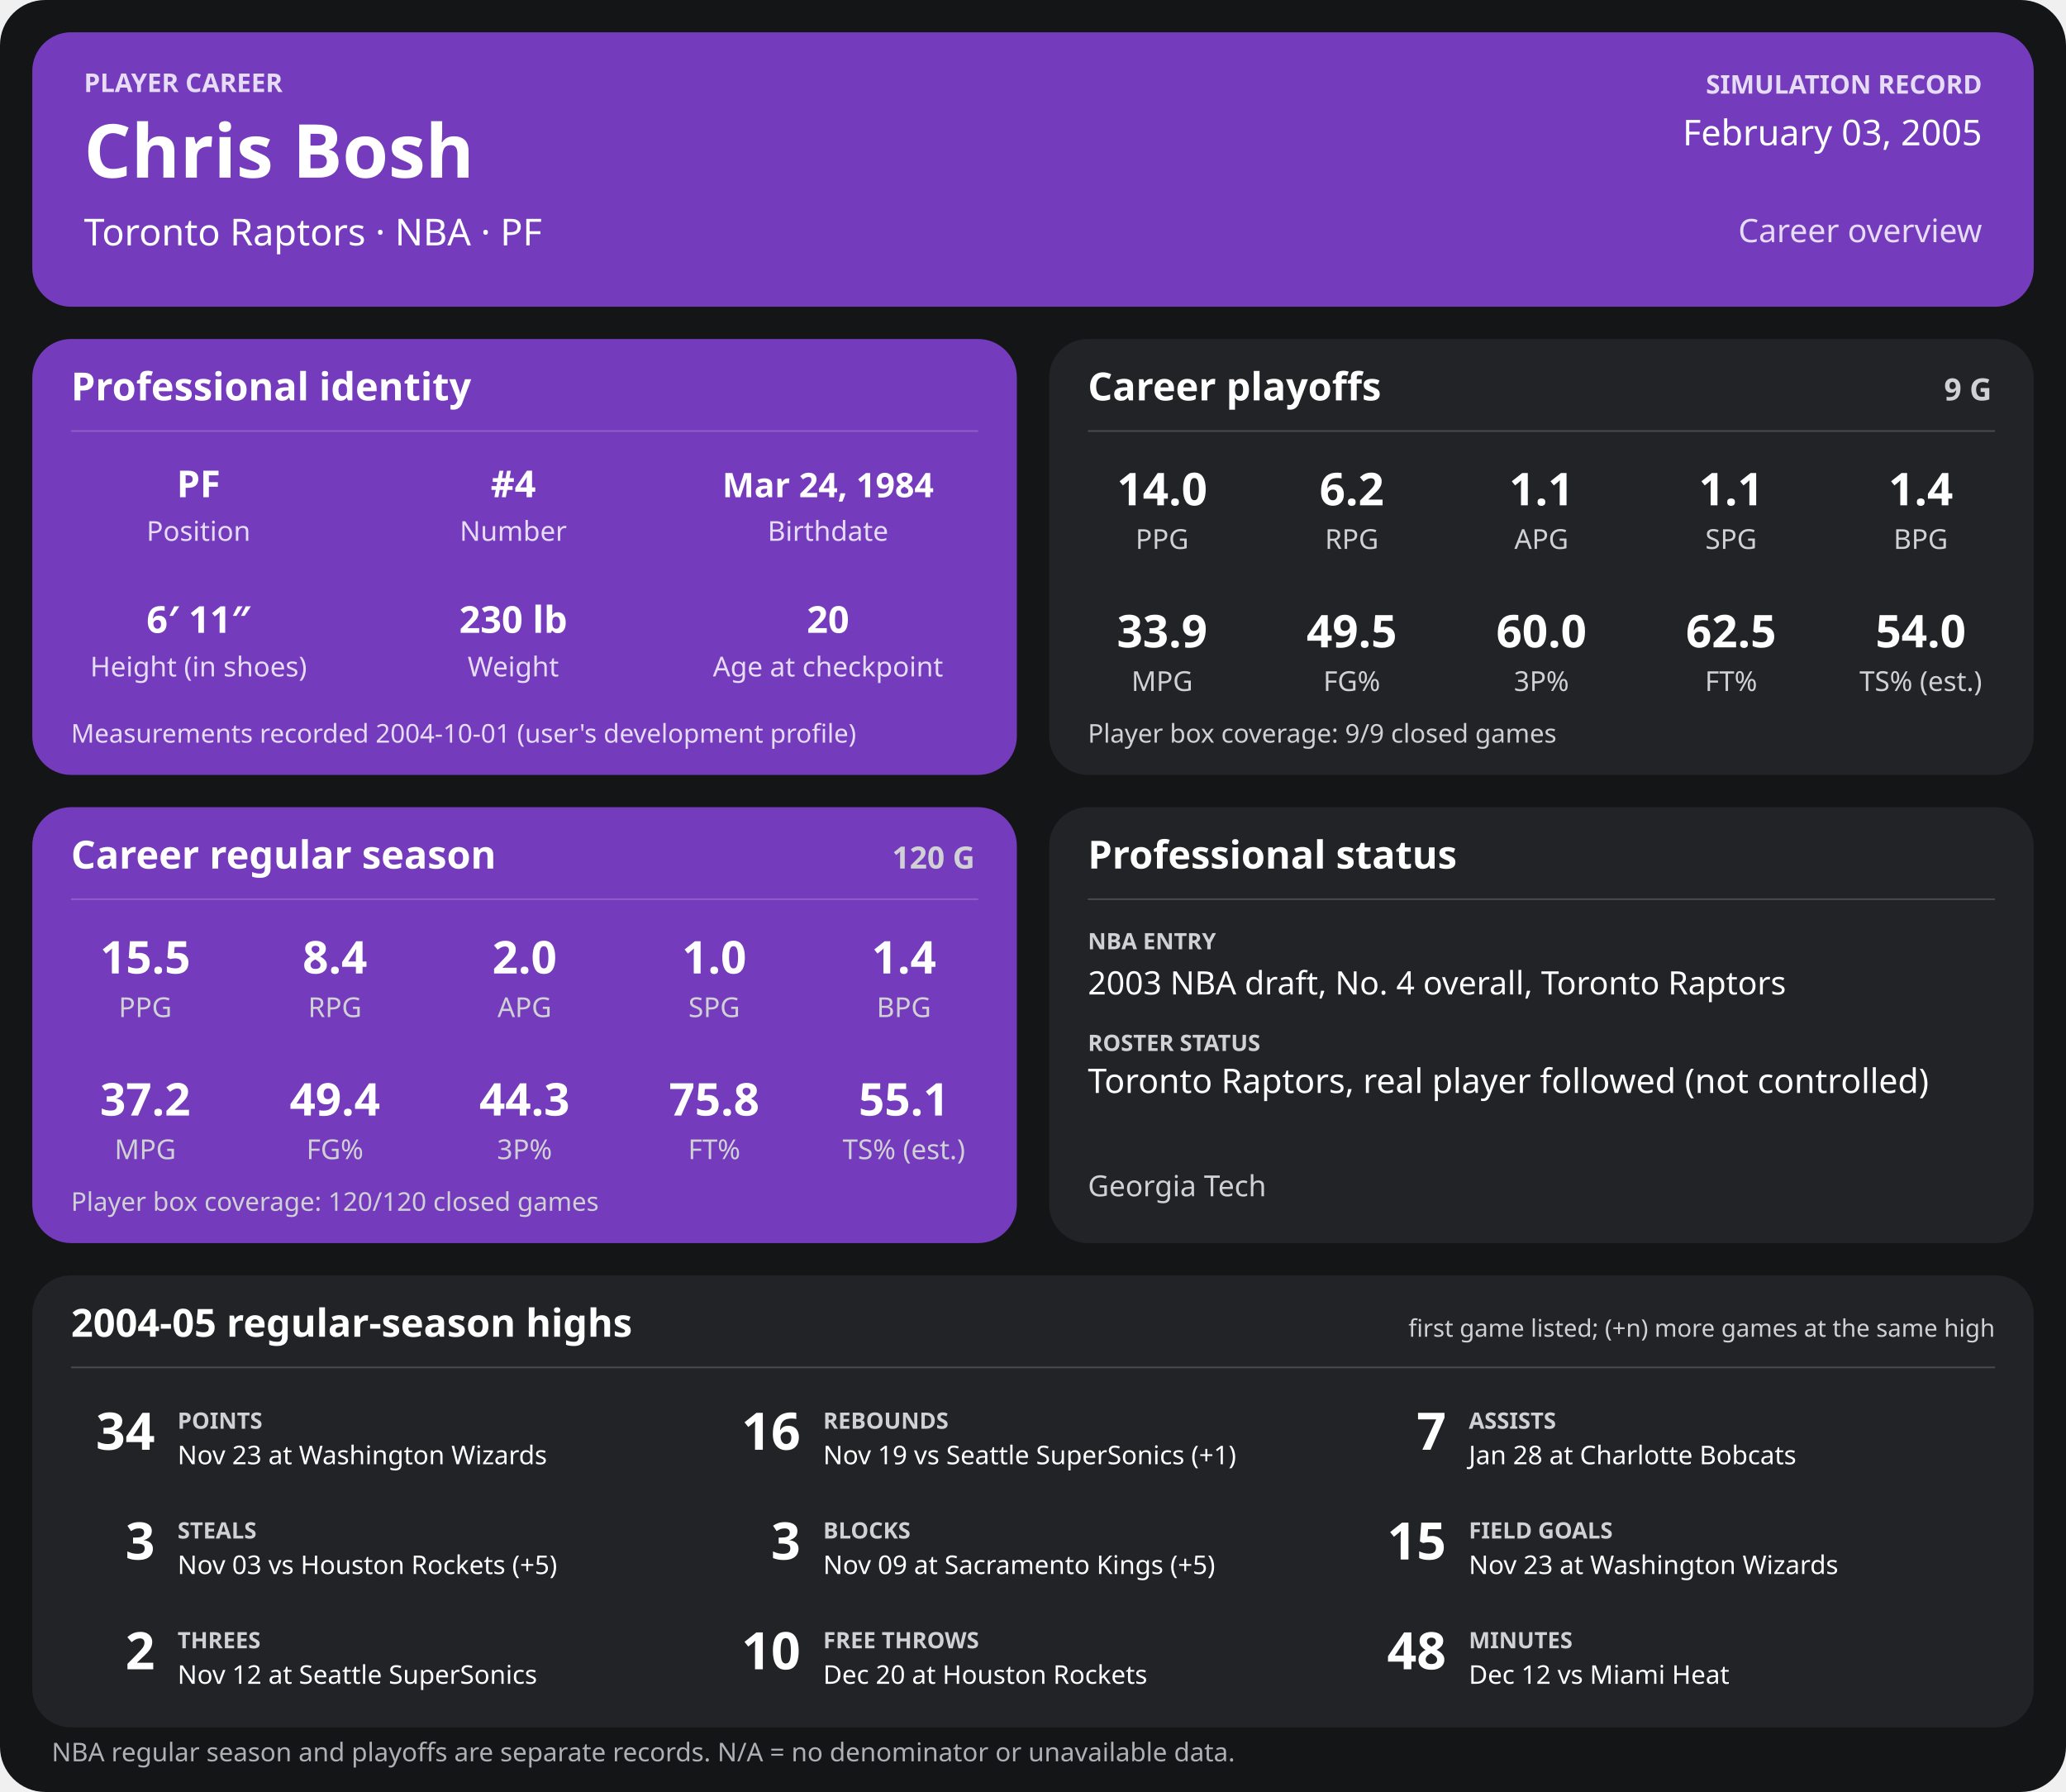
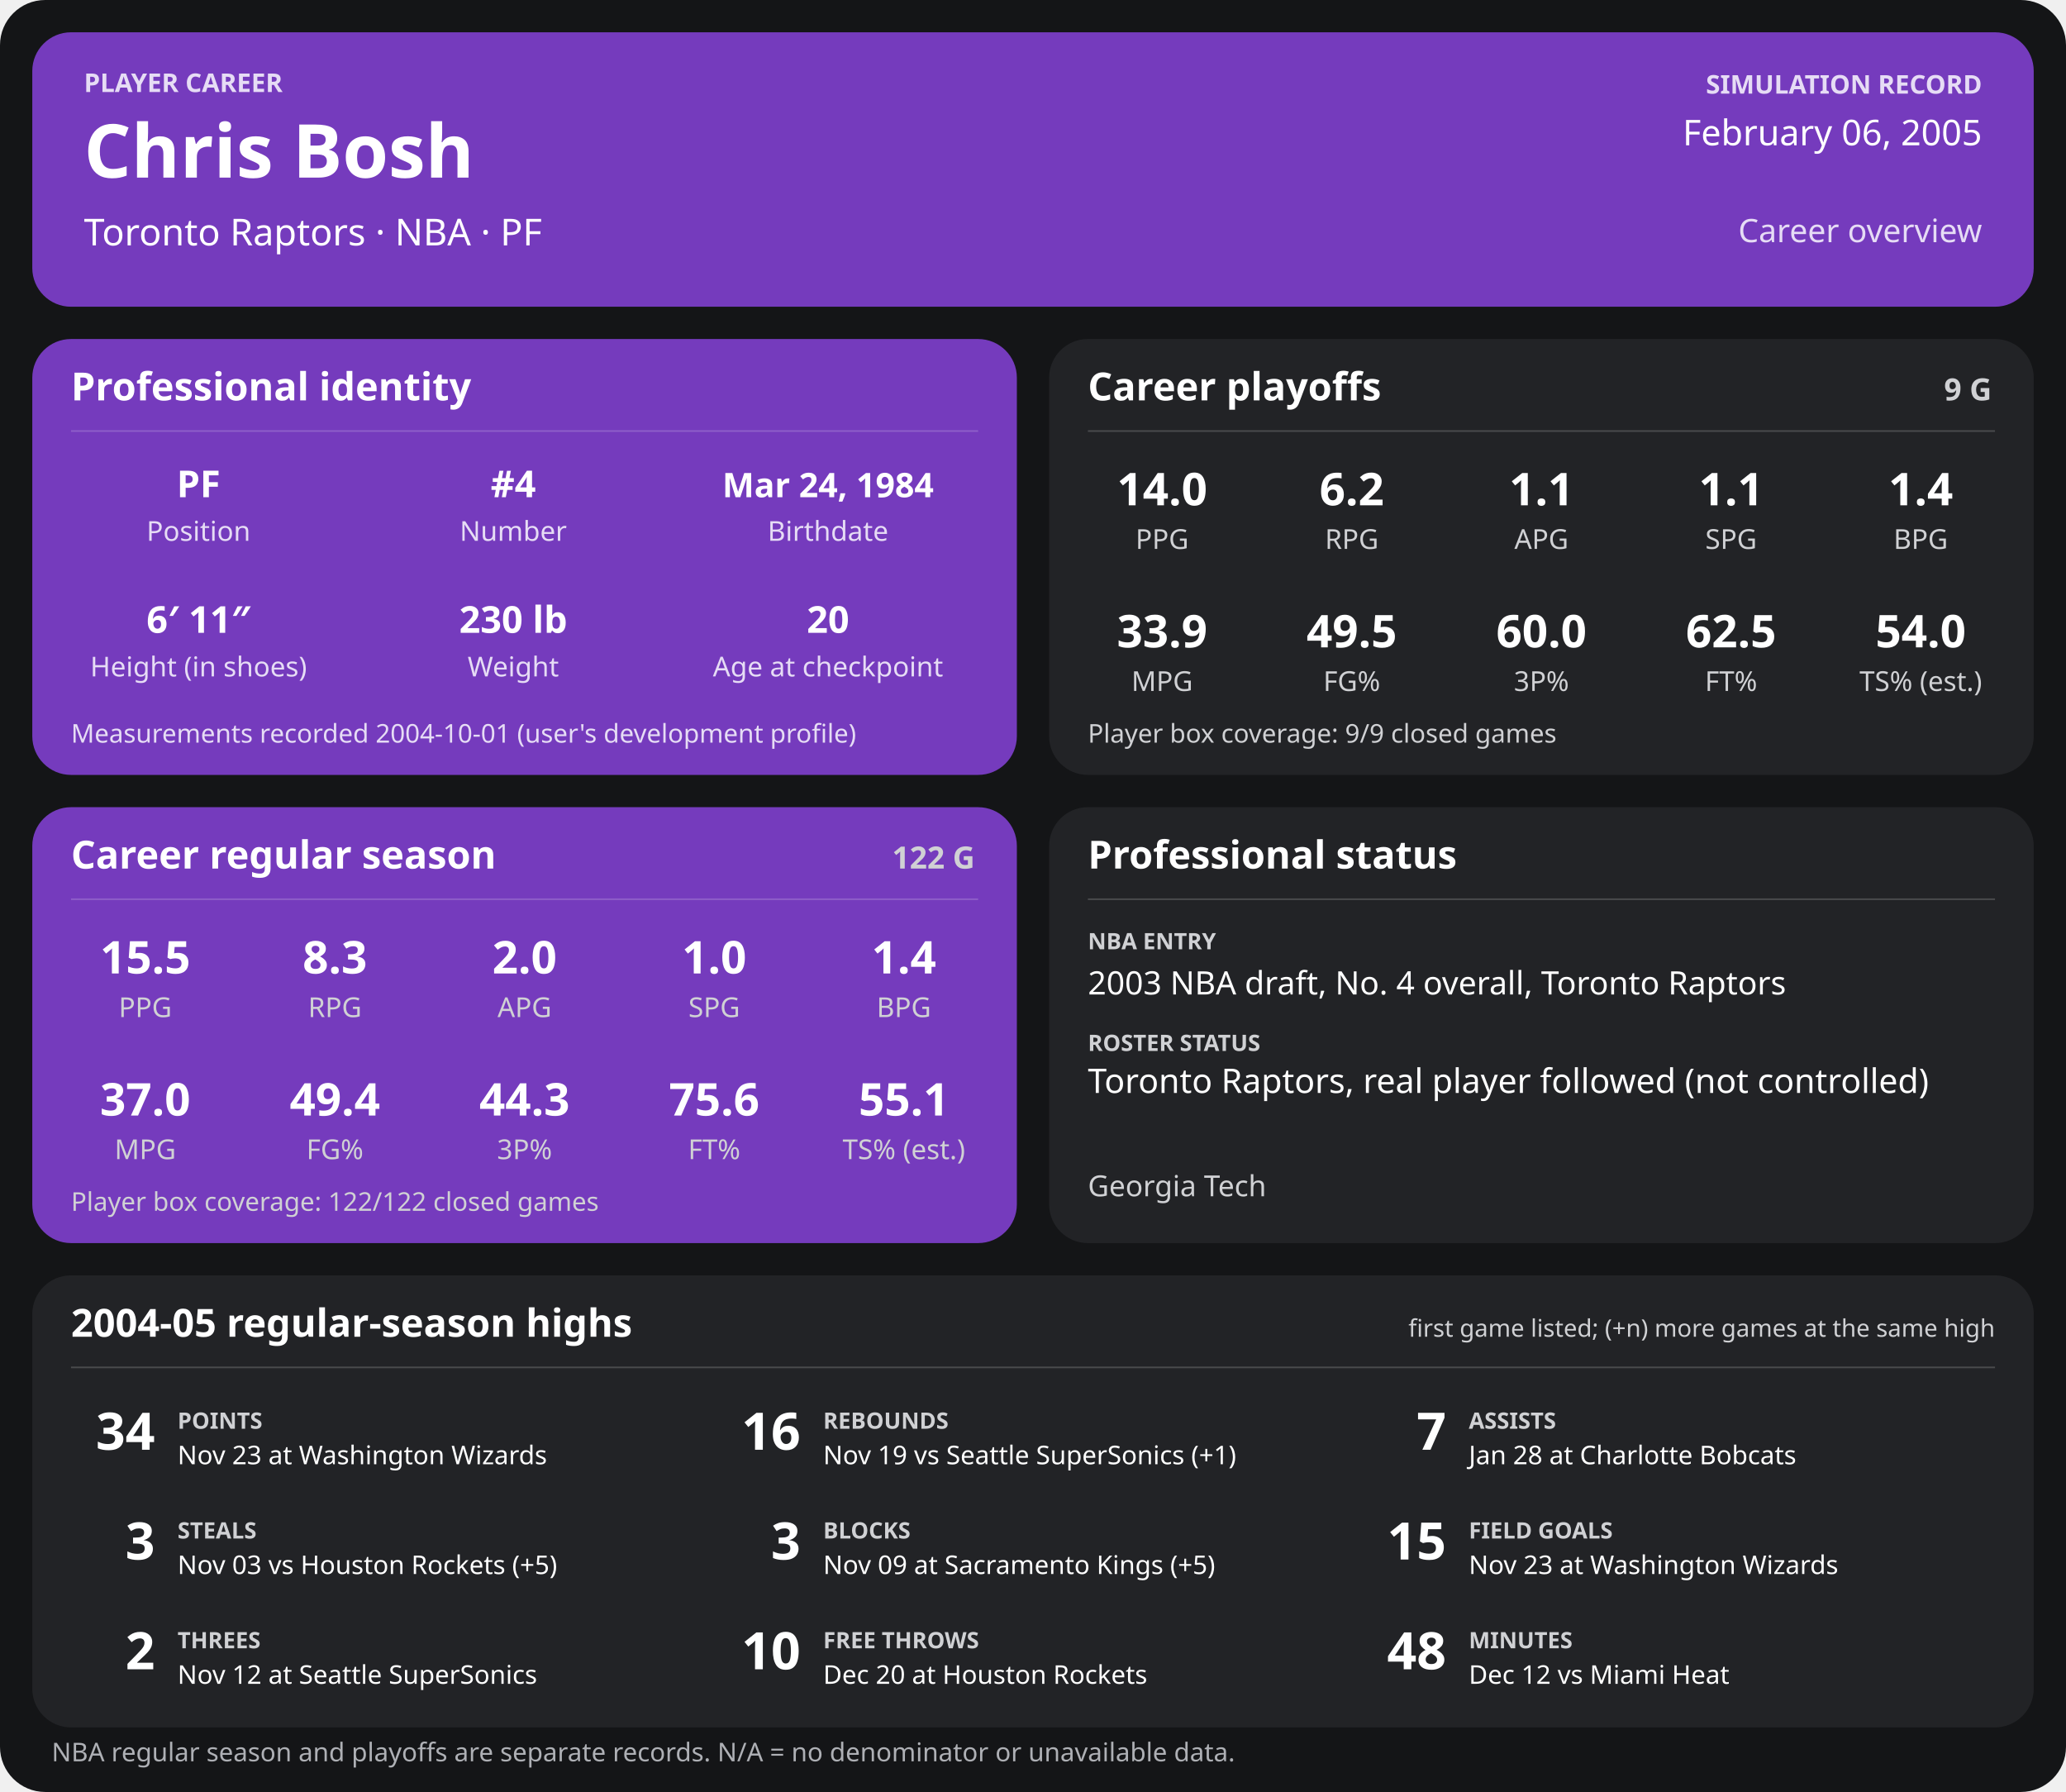
<svg xmlns="http://www.w3.org/2000/svg" width="1280" height="1110" viewBox="0 0 1280 1110" role="img" aria-labelledby="title desc">
  <rect width="1280" height="1110" rx="28" fill="#141517" />
  <g>
    <rect x="20" y="20" width="1240" height="170" rx="24" fill="#753bbd" />
    <text x="52" y="57" font-family="sans-serif" fill="#e6dcf5" font-size="16" font-weight="700" text-anchor="start">PLAYER CAREER</text>
    <text x="52" y="110" font-family="sans-serif" fill="#ffffff" font-size="46" font-weight="700" text-anchor="start">Chris Bosh</text>
    <text x="52" y="152" font-family="sans-serif" fill="#ffffff" font-size="23" font-weight="400" text-anchor="start">Toronto Raptors  ·  NBA  ·  PF</text>
    <text x="1228" y="58" font-family="sans-serif" fill="#e6dcf5" font-size="16" font-weight="700" text-anchor="end">SIMULATION RECORD</text>
-     <text x="1228" y="90" font-family="sans-serif" fill="#ffffff" font-size="22" font-weight="500" text-anchor="end">February 03, 2005</text>
+     <text x="1228" y="90" font-family="sans-serif" fill="#ffffff" font-size="22" font-weight="500" text-anchor="end">February 06, 2005</text>
    <text x="1228" y="150" font-family="sans-serif" fill="#e6dcf5" font-size="20" font-weight="500" text-anchor="end">Career overview</text>
    <rect x="20" y="210" width="610" height="270" rx="24" fill="#753bbd" />
    <text x="44" y="248" font-family="sans-serif" fill="#ffffff" font-size="24" font-weight="700" text-anchor="start">Professional identity</text>
    <line x1="44" y1="267" x2="606" y2="267" stroke="#ffffff" stroke-opacity="0.18" />
    <text x="123" y="308" font-family="sans-serif" fill="#ffffff" font-size="23" font-weight="600" text-anchor="middle">PF</text>
    <text x="123" y="335" font-family="sans-serif" fill="#e6dcf5" font-size="17" font-weight="400" text-anchor="middle">Position</text>
    <text x="318" y="308" font-family="sans-serif" fill="#ffffff" font-size="23" font-weight="600" text-anchor="middle">#4</text>
    <text x="318" y="335" font-family="sans-serif" fill="#e6dcf5" font-size="17" font-weight="400" text-anchor="middle">Number</text>
    <text x="513" y="308" font-family="sans-serif" fill="#ffffff" font-size="21" font-weight="600" text-anchor="middle">Mar 24, 1984</text>
    <text x="513" y="335" font-family="sans-serif" fill="#e6dcf5" font-size="17" font-weight="400" text-anchor="middle">Birthdate</text>
    <text x="123" y="392" font-family="sans-serif" fill="#ffffff" font-size="23" font-weight="600" text-anchor="middle">6′ 11″</text>
    <text x="123" y="419" font-family="sans-serif" fill="#e6dcf5" font-size="17" font-weight="400" text-anchor="middle">Height (in shoes)</text>
    <text x="318" y="392" font-family="sans-serif" fill="#ffffff" font-size="23" font-weight="600" text-anchor="middle">230 lb</text>
    <text x="318" y="419" font-family="sans-serif" fill="#e6dcf5" font-size="17" font-weight="400" text-anchor="middle">Weight</text>
    <text x="513" y="392" font-family="sans-serif" fill="#ffffff" font-size="23" font-weight="600" text-anchor="middle">20</text>
    <text x="513" y="419" font-family="sans-serif" fill="#e6dcf5" font-size="17" font-weight="400" text-anchor="middle">Age at checkpoint</text>
    <text x="44" y="460" font-family="sans-serif" fill="#e6dcf5" font-size="16" font-weight="400" text-anchor="start">Measurements recorded 2004-10-01 (user's development profile)</text>
    <rect x="650" y="210" width="610" height="270" rx="24" fill="#222326" />
    <text x="674" y="248" font-family="sans-serif" fill="#ffffff" font-size="24" font-weight="700" text-anchor="start">Career playoffs</text>
    <text x="1234" y="248" font-family="sans-serif" fill="#d0d1d4" font-size="19" font-weight="700" text-anchor="end">9 G</text>
    <line x1="674" y1="267" x2="1236" y2="267" stroke="#ffffff" stroke-opacity="0.18" />
    <text x="720.0" y="313" font-family="sans-serif" fill="#ffffff" font-size="28" font-weight="600" text-anchor="middle">14.0</text>
    <text x="720.0" y="340" font-family="sans-serif" fill="#d0d1d4" font-size="17" font-weight="400" text-anchor="middle">PPG</text>
    <text x="837.5" y="313" font-family="sans-serif" fill="#ffffff" font-size="28" font-weight="600" text-anchor="middle">6.2</text>
    <text x="837.5" y="340" font-family="sans-serif" fill="#d0d1d4" font-size="17" font-weight="400" text-anchor="middle">RPG</text>
    <text x="955.0" y="313" font-family="sans-serif" fill="#ffffff" font-size="28" font-weight="600" text-anchor="middle">1.1</text>
    <text x="955.0" y="340" font-family="sans-serif" fill="#d0d1d4" font-size="17" font-weight="400" text-anchor="middle">APG</text>
    <text x="1072.5" y="313" font-family="sans-serif" fill="#ffffff" font-size="28" font-weight="600" text-anchor="middle">1.1</text>
    <text x="1072.5" y="340" font-family="sans-serif" fill="#d0d1d4" font-size="17" font-weight="400" text-anchor="middle">SPG</text>
    <text x="1190.0" y="313" font-family="sans-serif" fill="#ffffff" font-size="28" font-weight="600" text-anchor="middle">1.4</text>
    <text x="1190.0" y="340" font-family="sans-serif" fill="#d0d1d4" font-size="17" font-weight="400" text-anchor="middle">BPG</text>
    <text x="720.0" y="401" font-family="sans-serif" fill="#ffffff" font-size="28" font-weight="600" text-anchor="middle">33.9</text>
    <text x="720.0" y="428" font-family="sans-serif" fill="#d0d1d4" font-size="17" font-weight="400" text-anchor="middle">MPG</text>
    <text x="837.5" y="401" font-family="sans-serif" fill="#ffffff" font-size="28" font-weight="600" text-anchor="middle">49.5</text>
    <text x="837.5" y="428" font-family="sans-serif" fill="#d0d1d4" font-size="17" font-weight="400" text-anchor="middle">FG%</text>
    <text x="955.0" y="401" font-family="sans-serif" fill="#ffffff" font-size="28" font-weight="600" text-anchor="middle">60.0</text>
    <text x="955.0" y="428" font-family="sans-serif" fill="#d0d1d4" font-size="17" font-weight="400" text-anchor="middle">3P%</text>
    <text x="1072.5" y="401" font-family="sans-serif" fill="#ffffff" font-size="28" font-weight="600" text-anchor="middle">62.5</text>
    <text x="1072.5" y="428" font-family="sans-serif" fill="#d0d1d4" font-size="17" font-weight="400" text-anchor="middle">FT%</text>
    <text x="1190.0" y="401" font-family="sans-serif" fill="#ffffff" font-size="28" font-weight="600" text-anchor="middle">54.0</text>
    <text x="1190.0" y="428" font-family="sans-serif" fill="#d0d1d4" font-size="17" font-weight="400" text-anchor="middle">TS% (est.)</text>
    <text x="674" y="460" font-family="sans-serif" fill="#d0d1d4" font-size="16" font-weight="400" text-anchor="start">Player box coverage: 9/9 closed games</text>
    <rect x="20" y="500" width="610" height="270" rx="24" fill="#753bbd" />
    <text x="44" y="538" font-family="sans-serif" fill="#ffffff" font-size="24" font-weight="700" text-anchor="start">Career regular season</text>
-     <text x="604" y="538" font-family="sans-serif" fill="#d0d1d4" font-size="19" font-weight="700" text-anchor="end">120 G</text>
+     <text x="604" y="538" font-family="sans-serif" fill="#d0d1d4" font-size="19" font-weight="700" text-anchor="end">122 G</text>
    <line x1="44" y1="557" x2="606" y2="557" stroke="#ffffff" stroke-opacity="0.18" />
    <text x="90.0" y="603" font-family="sans-serif" fill="#ffffff" font-size="28" font-weight="600" text-anchor="middle">15.5</text>
    <text x="90.0" y="630" font-family="sans-serif" fill="#d0d1d4" font-size="17" font-weight="400" text-anchor="middle">PPG</text>
-     <text x="207.5" y="603" font-family="sans-serif" fill="#ffffff" font-size="28" font-weight="600" text-anchor="middle">8.4</text>
+     <text x="207.5" y="603" font-family="sans-serif" fill="#ffffff" font-size="28" font-weight="600" text-anchor="middle">8.3</text>
    <text x="207.5" y="630" font-family="sans-serif" fill="#d0d1d4" font-size="17" font-weight="400" text-anchor="middle">RPG</text>
    <text x="325.0" y="603" font-family="sans-serif" fill="#ffffff" font-size="28" font-weight="600" text-anchor="middle">2.0</text>
    <text x="325.0" y="630" font-family="sans-serif" fill="#d0d1d4" font-size="17" font-weight="400" text-anchor="middle">APG</text>
    <text x="442.5" y="603" font-family="sans-serif" fill="#ffffff" font-size="28" font-weight="600" text-anchor="middle">1.0</text>
    <text x="442.5" y="630" font-family="sans-serif" fill="#d0d1d4" font-size="17" font-weight="400" text-anchor="middle">SPG</text>
    <text x="560.0" y="603" font-family="sans-serif" fill="#ffffff" font-size="28" font-weight="600" text-anchor="middle">1.4</text>
    <text x="560.0" y="630" font-family="sans-serif" fill="#d0d1d4" font-size="17" font-weight="400" text-anchor="middle">BPG</text>
-     <text x="90.0" y="691" font-family="sans-serif" fill="#ffffff" font-size="28" font-weight="600" text-anchor="middle">37.2</text>
+     <text x="90.0" y="691" font-family="sans-serif" fill="#ffffff" font-size="28" font-weight="600" text-anchor="middle">37.0</text>
    <text x="90.0" y="718" font-family="sans-serif" fill="#d0d1d4" font-size="17" font-weight="400" text-anchor="middle">MPG</text>
    <text x="207.5" y="691" font-family="sans-serif" fill="#ffffff" font-size="28" font-weight="600" text-anchor="middle">49.4</text>
    <text x="207.5" y="718" font-family="sans-serif" fill="#d0d1d4" font-size="17" font-weight="400" text-anchor="middle">FG%</text>
    <text x="325.0" y="691" font-family="sans-serif" fill="#ffffff" font-size="28" font-weight="600" text-anchor="middle">44.3</text>
    <text x="325.0" y="718" font-family="sans-serif" fill="#d0d1d4" font-size="17" font-weight="400" text-anchor="middle">3P%</text>
-     <text x="442.5" y="691" font-family="sans-serif" fill="#ffffff" font-size="28" font-weight="600" text-anchor="middle">75.8</text>
+     <text x="442.5" y="691" font-family="sans-serif" fill="#ffffff" font-size="28" font-weight="600" text-anchor="middle">75.6</text>
    <text x="442.5" y="718" font-family="sans-serif" fill="#d0d1d4" font-size="17" font-weight="400" text-anchor="middle">FT%</text>
    <text x="560.0" y="691" font-family="sans-serif" fill="#ffffff" font-size="28" font-weight="600" text-anchor="middle">55.1</text>
    <text x="560.0" y="718" font-family="sans-serif" fill="#d0d1d4" font-size="17" font-weight="400" text-anchor="middle">TS% (est.)</text>
-     <text x="44" y="750" font-family="sans-serif" fill="#d0d1d4" font-size="16" font-weight="400" text-anchor="start">Player box coverage: 120/120 closed games</text>
+     <text x="44" y="750" font-family="sans-serif" fill="#d0d1d4" font-size="16" font-weight="400" text-anchor="start">Player box coverage: 122/122 closed games</text>
    <rect x="650" y="500" width="610" height="270" rx="24" fill="#222326" />
    <text x="674" y="538" font-family="sans-serif" fill="#ffffff" font-size="24" font-weight="700" text-anchor="start">Professional status</text>
    <line x1="674" y1="557" x2="1236" y2="557" stroke="#ffffff" stroke-opacity="0.18" />
    <text x="674" y="588" font-family="sans-serif" fill="#d0d1d4" font-size="14" font-weight="700" text-anchor="start">NBA ENTRY</text>
    <text x="674" y="616" font-family="sans-serif" fill="#ffffff" font-size="20" font-weight="500" text-anchor="start">2003 NBA draft, No. 4 overall, Toronto Raptors</text>
    <text x="674" y="651" font-family="sans-serif" fill="#d0d1d4" font-size="14" font-weight="700" text-anchor="start">ROSTER STATUS</text>
    <text x="674" y="677" font-family="sans-serif" fill="#ffffff" font-size="21" font-weight="500" text-anchor="start">Toronto Raptors, real player followed (not controlled)</text>
    <text x="674" y="741" font-family="sans-serif" fill="#d0d1d4" font-size="18" font-weight="400" text-anchor="start">Georgia Tech</text>
    <rect x="20" y="790" width="1240" height="280" rx="24" fill="#222326" />
    <text x="44" y="828" font-family="sans-serif" fill="#ffffff" font-size="24" font-weight="700" text-anchor="start">2004-05 regular-season highs</text>
    <text x="1236" y="828" font-family="sans-serif" fill="#d0d1d4" font-size="15" font-weight="400" text-anchor="end">first game listed; (+n) more games at the same high</text>
    <line x1="44" y1="847" x2="1236" y2="847" stroke="#ffffff" stroke-opacity="0.18" />
    <text x="96" y="898" font-family="sans-serif" fill="#ffffff" font-size="32" font-weight="700" text-anchor="end">34</text>
    <text x="110" y="885" font-family="sans-serif" fill="#d0d1d4" font-size="14" font-weight="700" text-anchor="start">POINTS</text>
    <text x="110" y="907" font-family="sans-serif" fill="#ffffff" font-size="16" font-weight="400" text-anchor="start">Nov 23 at Washington Wizards</text>
    <text x="496" y="898" font-family="sans-serif" fill="#ffffff" font-size="32" font-weight="700" text-anchor="end">16</text>
    <text x="510" y="885" font-family="sans-serif" fill="#d0d1d4" font-size="14" font-weight="700" text-anchor="start">REBOUNDS</text>
    <text x="510" y="907" font-family="sans-serif" fill="#ffffff" font-size="16" font-weight="400" text-anchor="start">Nov 19 vs Seattle SuperSonics (+1)</text>
    <text x="896" y="898" font-family="sans-serif" fill="#ffffff" font-size="32" font-weight="700" text-anchor="end">7</text>
    <text x="910" y="885" font-family="sans-serif" fill="#d0d1d4" font-size="14" font-weight="700" text-anchor="start">ASSISTS</text>
    <text x="910" y="907" font-family="sans-serif" fill="#ffffff" font-size="16" font-weight="400" text-anchor="start">Jan 28 at Charlotte Bobcats</text>
    <text x="96" y="966" font-family="sans-serif" fill="#ffffff" font-size="32" font-weight="700" text-anchor="end">3</text>
    <text x="110" y="953" font-family="sans-serif" fill="#d0d1d4" font-size="14" font-weight="700" text-anchor="start">STEALS</text>
    <text x="110" y="975" font-family="sans-serif" fill="#ffffff" font-size="16" font-weight="400" text-anchor="start">Nov 03 vs Houston Rockets (+5)</text>
    <text x="496" y="966" font-family="sans-serif" fill="#ffffff" font-size="32" font-weight="700" text-anchor="end">3</text>
    <text x="510" y="953" font-family="sans-serif" fill="#d0d1d4" font-size="14" font-weight="700" text-anchor="start">BLOCKS</text>
    <text x="510" y="975" font-family="sans-serif" fill="#ffffff" font-size="16" font-weight="400" text-anchor="start">Nov 09 at Sacramento Kings (+5)</text>
    <text x="896" y="966" font-family="sans-serif" fill="#ffffff" font-size="32" font-weight="700" text-anchor="end">15</text>
    <text x="910" y="953" font-family="sans-serif" fill="#d0d1d4" font-size="14" font-weight="700" text-anchor="start">FIELD GOALS</text>
    <text x="910" y="975" font-family="sans-serif" fill="#ffffff" font-size="16" font-weight="400" text-anchor="start">Nov 23 at Washington Wizards</text>
    <text x="96" y="1034" font-family="sans-serif" fill="#ffffff" font-size="32" font-weight="700" text-anchor="end">2</text>
    <text x="110" y="1021" font-family="sans-serif" fill="#d0d1d4" font-size="14" font-weight="700" text-anchor="start">THREES</text>
    <text x="110" y="1043" font-family="sans-serif" fill="#ffffff" font-size="16" font-weight="400" text-anchor="start">Nov 12 at Seattle SuperSonics</text>
    <text x="496" y="1034" font-family="sans-serif" fill="#ffffff" font-size="32" font-weight="700" text-anchor="end">10</text>
    <text x="510" y="1021" font-family="sans-serif" fill="#d0d1d4" font-size="14" font-weight="700" text-anchor="start">FREE THROWS</text>
    <text x="510" y="1043" font-family="sans-serif" fill="#ffffff" font-size="16" font-weight="400" text-anchor="start">Dec 20 at Houston Rockets</text>
    <text x="896" y="1034" font-family="sans-serif" fill="#ffffff" font-size="32" font-weight="700" text-anchor="end">48</text>
    <text x="910" y="1021" font-family="sans-serif" fill="#d0d1d4" font-size="14" font-weight="700" text-anchor="start">MINUTES</text>
    <text x="910" y="1043" font-family="sans-serif" fill="#ffffff" font-size="16" font-weight="400" text-anchor="start">Dec 12 vs Miami Heat</text>
    <text x="32" y="1091" font-family="sans-serif" fill="#aeb0b5" font-size="16" font-weight="400" text-anchor="start">NBA regular season and playoffs are separate records. N/A = no denominator or unavailable data.</text>
  </g>
</svg>
